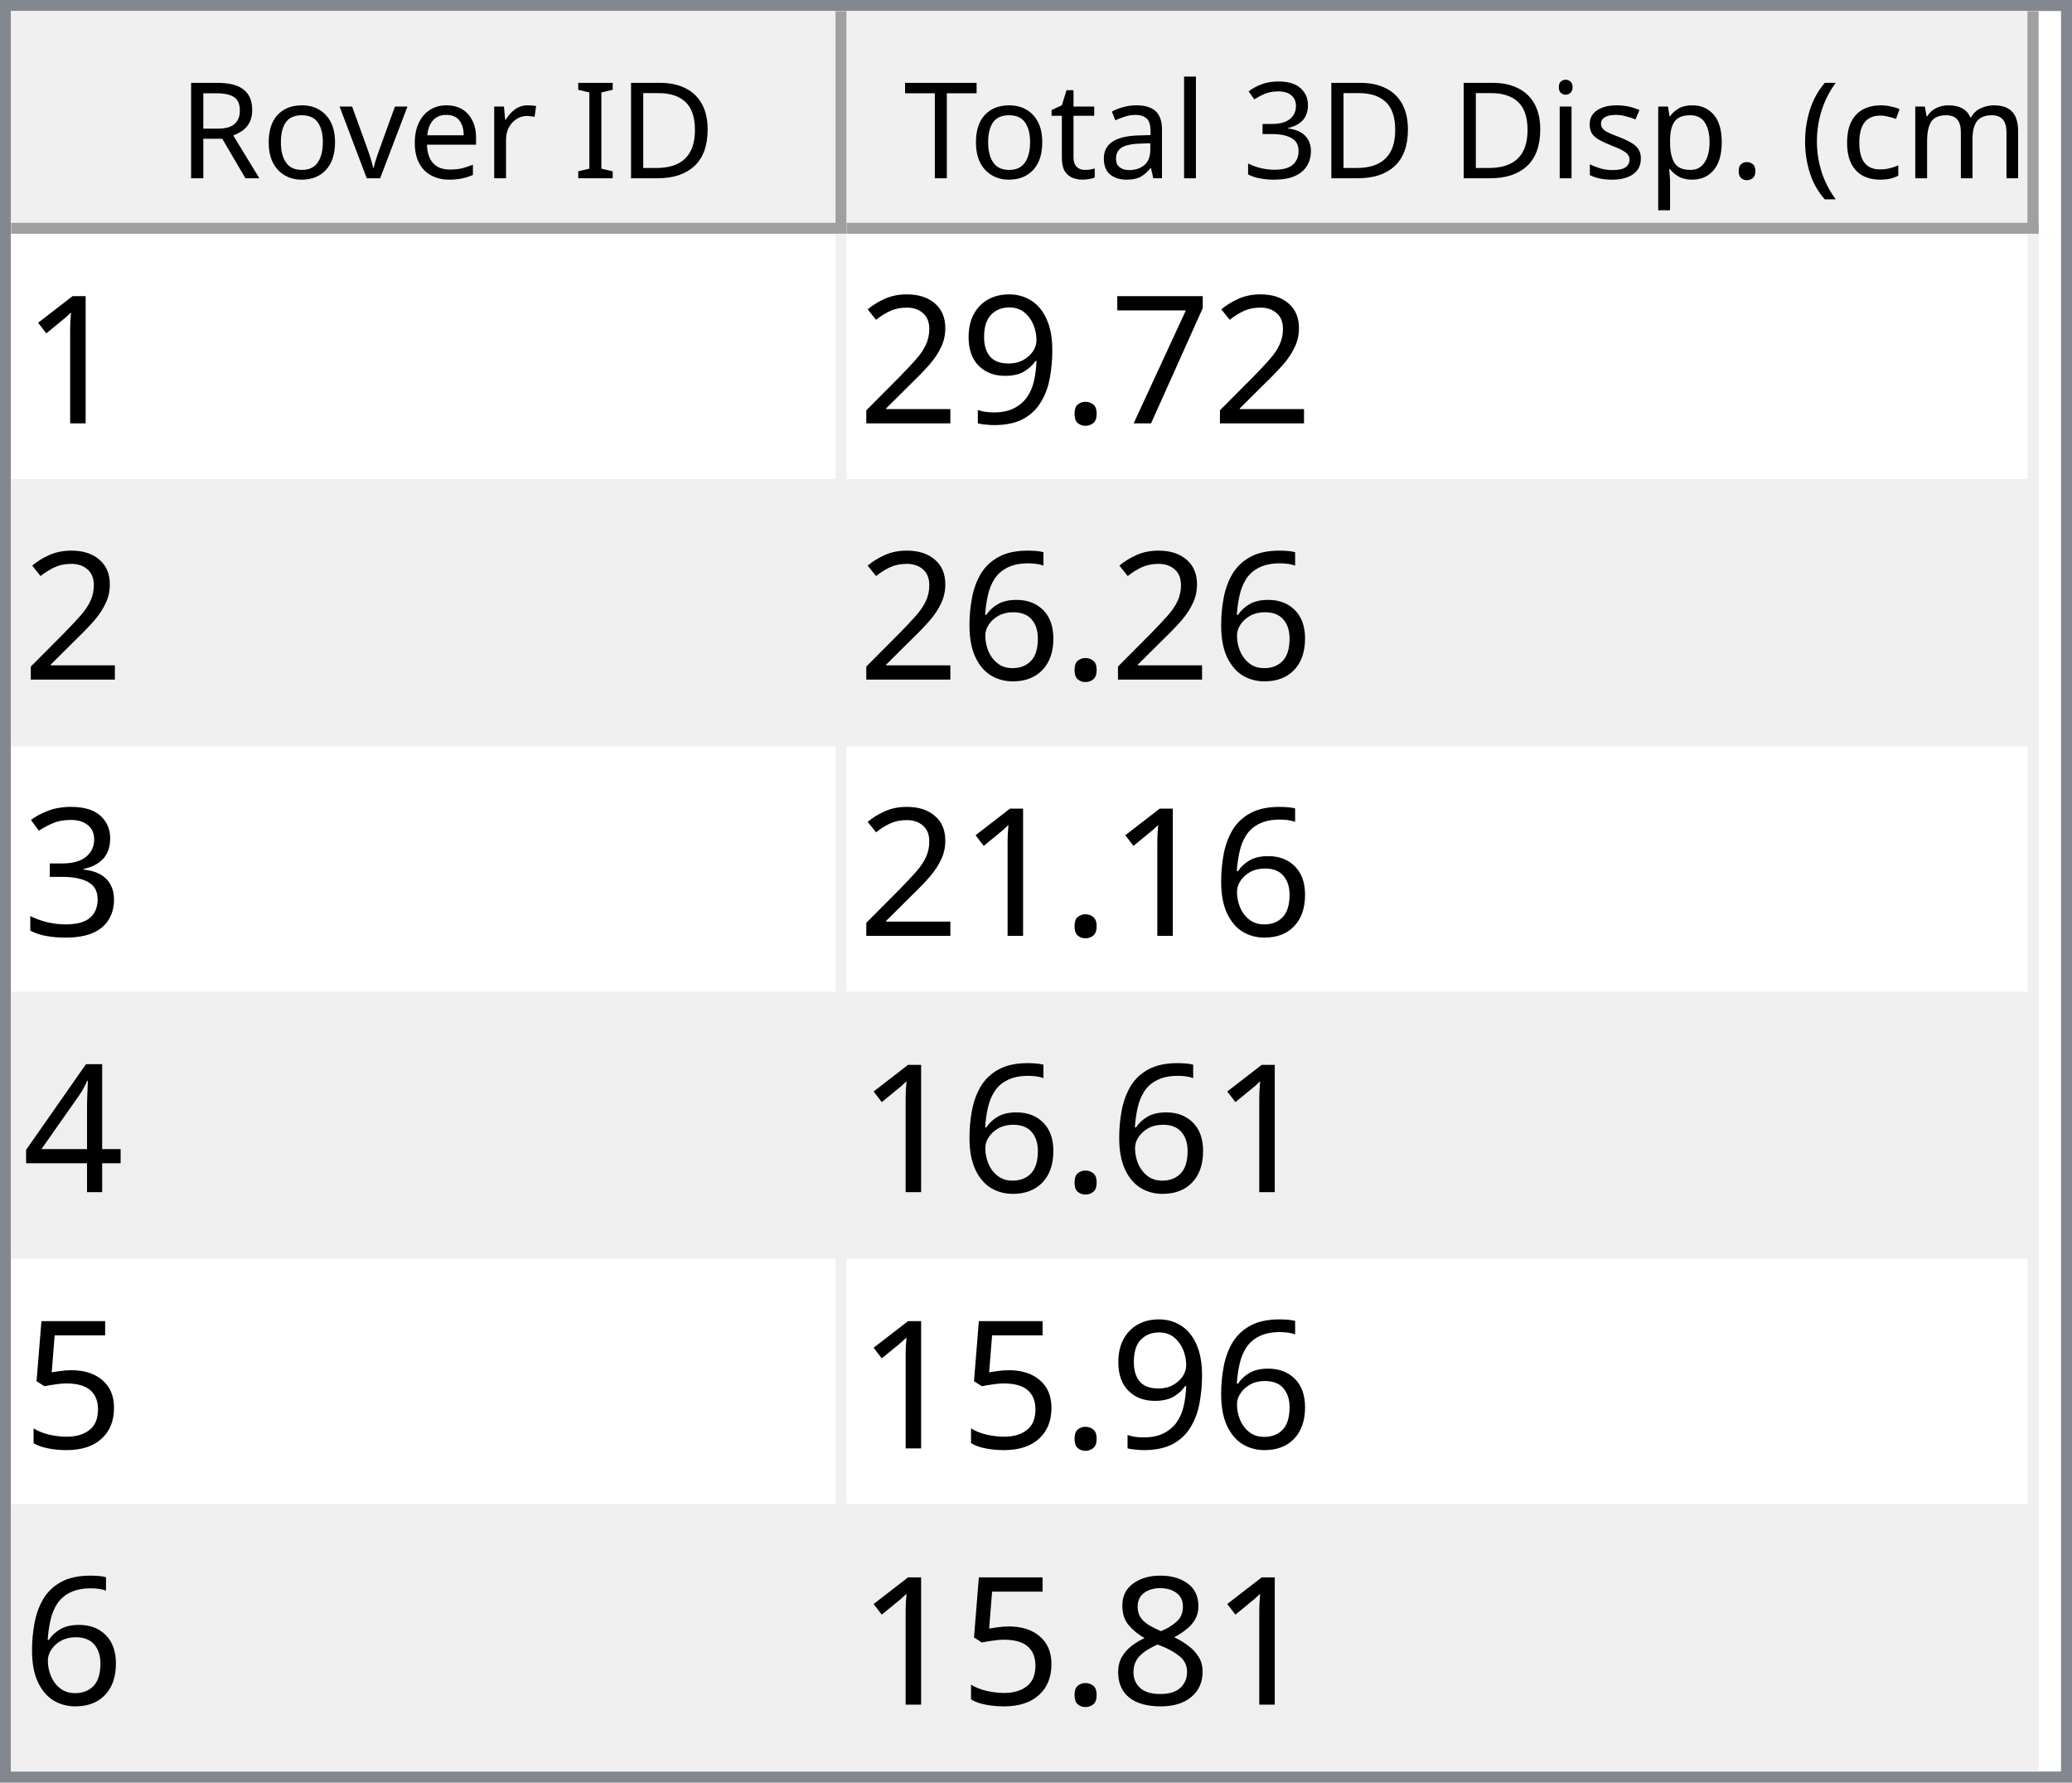
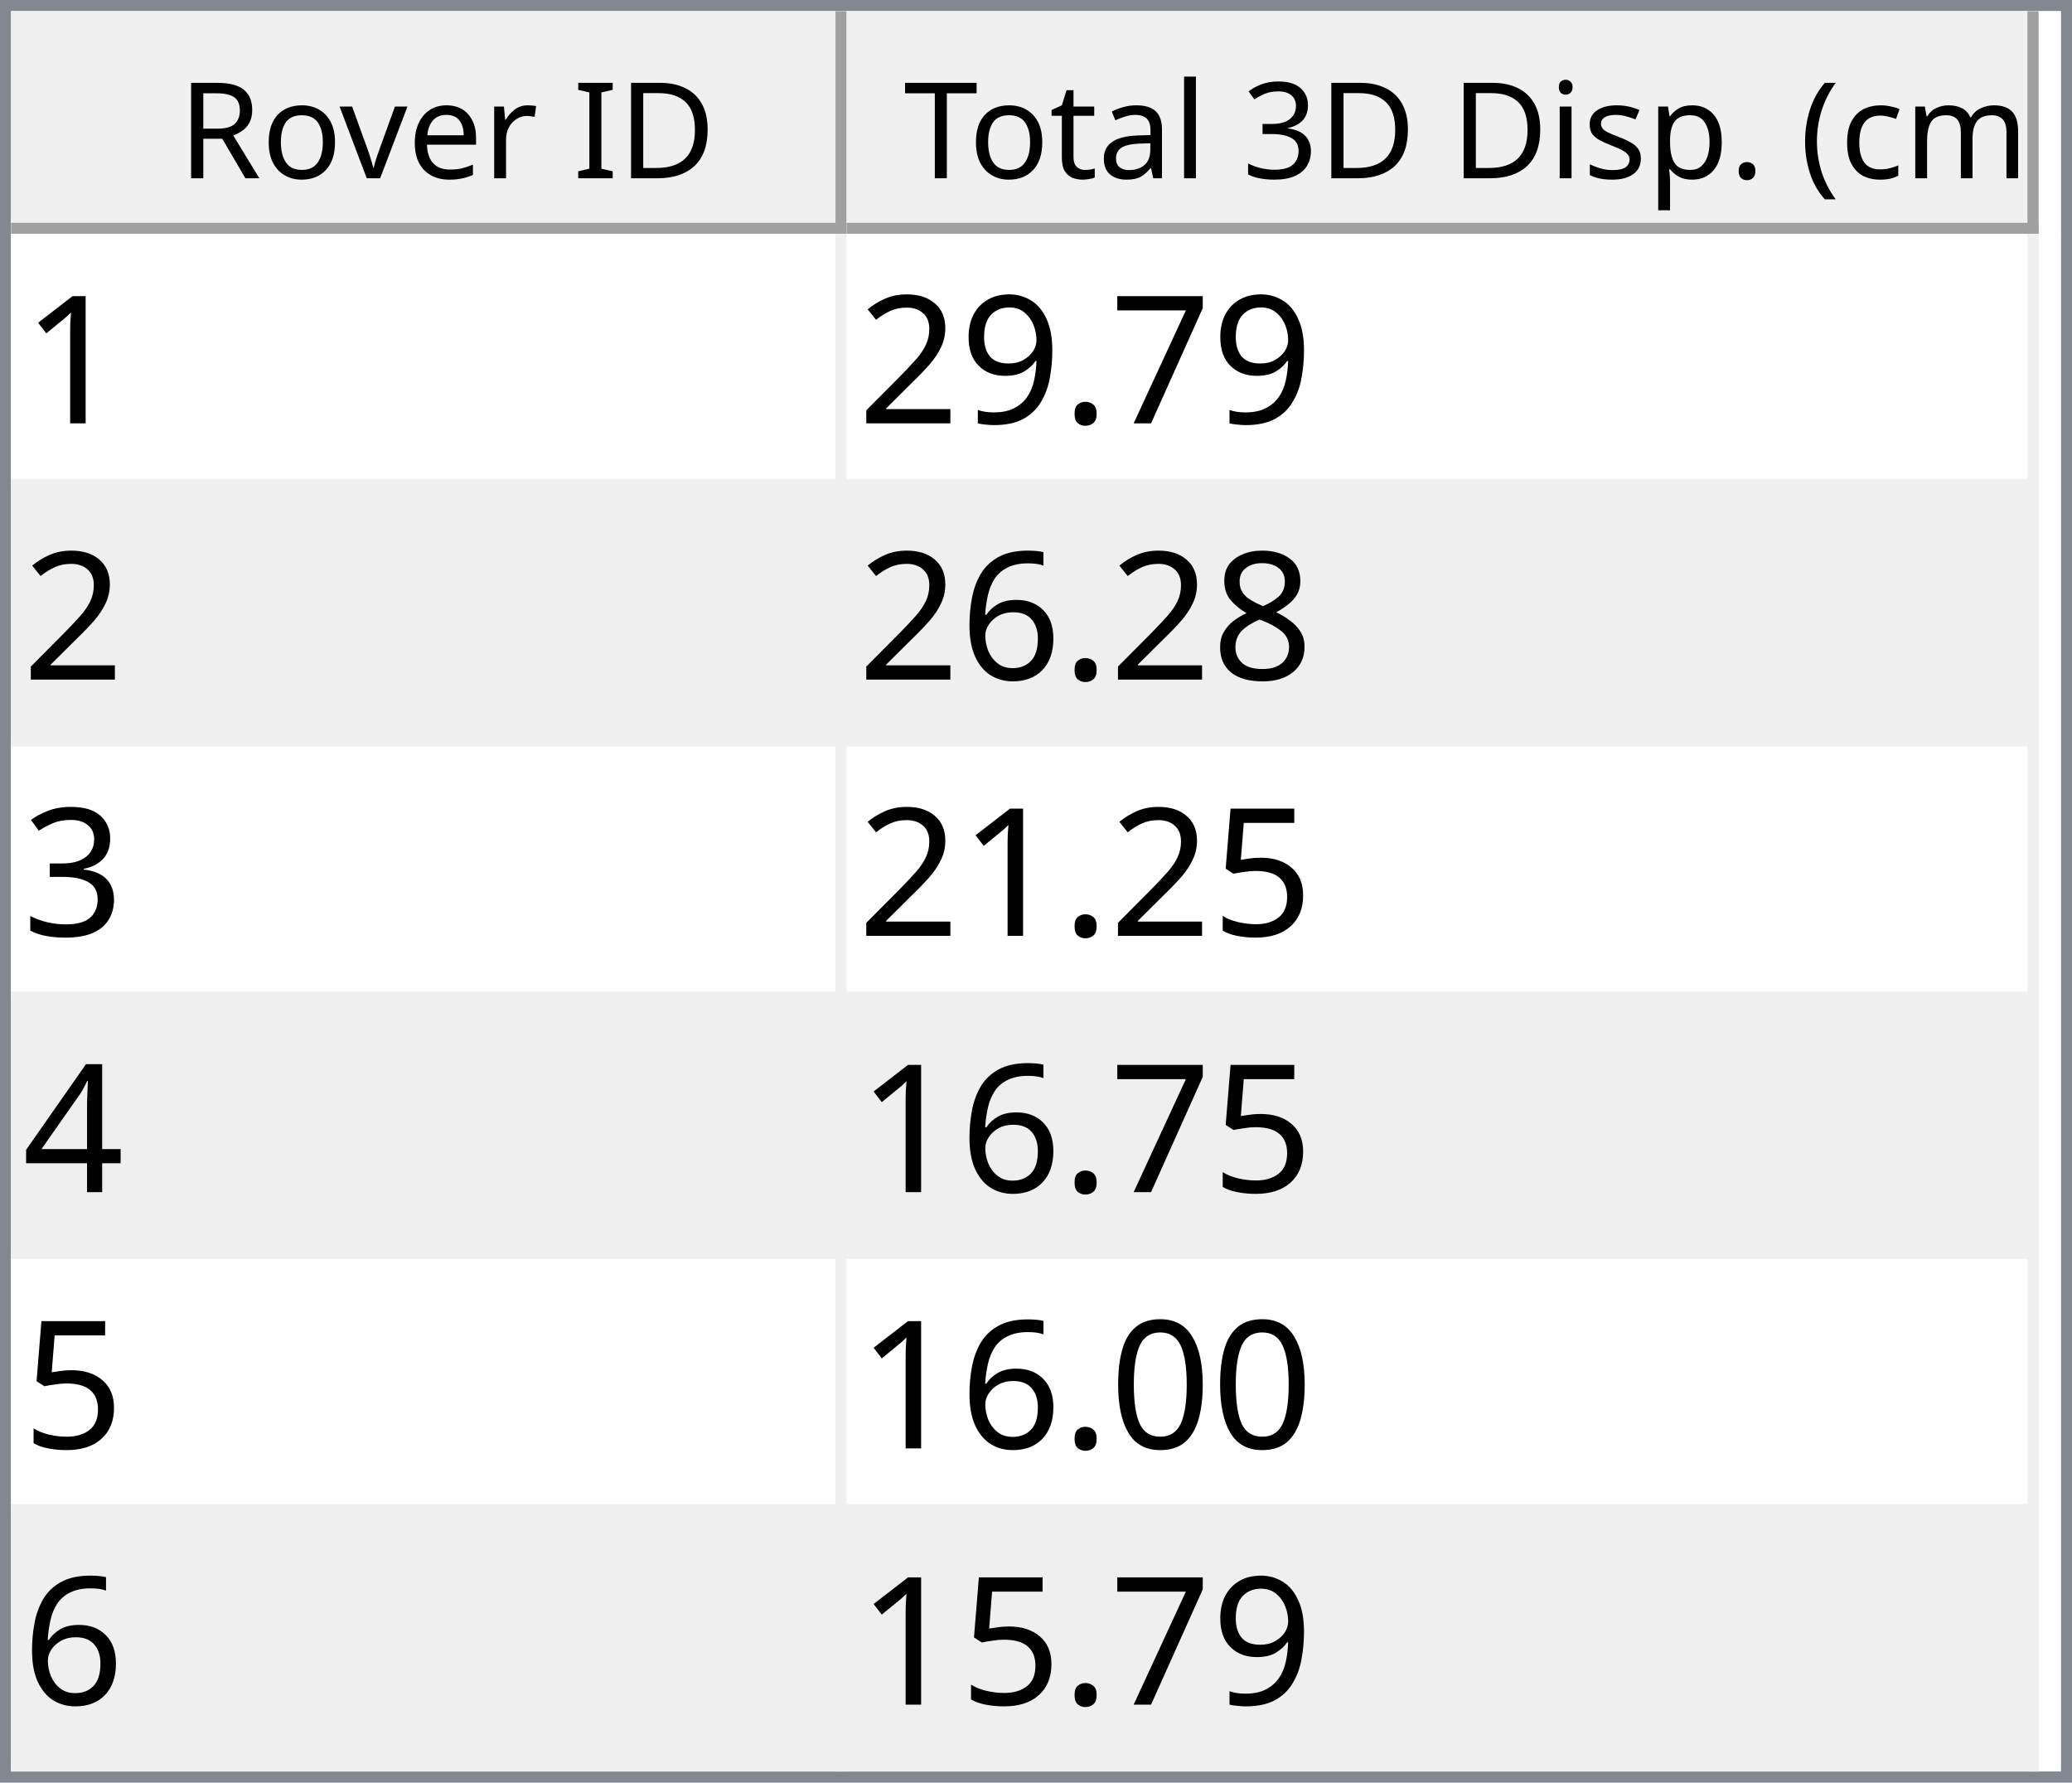
<svg xmlns="http://www.w3.org/2000/svg" style="fill-opacity:1; color-rendering:auto; color-interpolation:auto; text-rendering:auto; stroke:black; stroke-linecap:square; stroke-miterlimit:10; shape-rendering:auto; stroke-opacity:1; fill:black; stroke-dasharray:none; font-weight:normal; stroke-width:1; font-family:'Dialog'; font-style:normal; stroke-linejoin:miter; font-size:12px; stroke-dashoffset:0; image-rendering:auto;" width="186" height="160">
  <defs id="genericDefs" />
  <g>
    <defs id="defs1">
      <clipPath clipPathUnits="userSpaceOnUse" id="clipPath1">
        <path d="M0 0 L186 0 L186 160 L0 160 L0 0 Z" />
      </clipPath>
      <clipPath clipPathUnits="userSpaceOnUse" id="clipPath2">
        <path d="M0 0 L0 160 L186 160 L186 0 Z" />
      </clipPath>
      <clipPath clipPathUnits="userSpaceOnUse" id="clipPath3">
        <path d="M0 0 L0 20 L184 20 L184 0 Z" />
      </clipPath>
      <clipPath clipPathUnits="userSpaceOnUse" id="clipPath4">
        <path d="M0 0 L0 20 L75 20 L75 0 Z" />
      </clipPath>
      <clipPath clipPathUnits="userSpaceOnUse" id="clipPath5">
        <path d="M1 1 L1 19 L74 19 L74 1 Z" />
      </clipPath>
      <clipPath clipPathUnits="userSpaceOnUse" id="clipPath6">
        <path d="M0 0 L0 18 L73 18 L73 0 Z" />
      </clipPath>
      <clipPath clipPathUnits="userSpaceOnUse" id="clipPath7">
        <path d="M-0.5 -0.5 L-0.5 19.5 L74.5 19.5 L74.5 -0.5 Z" />
      </clipPath>
      <clipPath clipPathUnits="userSpaceOnUse" id="clipPath8">
        <path d="M0 0 L0 20 L107 20 L107 0 Z" />
      </clipPath>
      <clipPath clipPathUnits="userSpaceOnUse" id="clipPath9">
        <path d="M1 1 L1 19 L106 19 L106 1 Z" />
      </clipPath>
      <clipPath clipPathUnits="userSpaceOnUse" id="clipPath10">
        <path d="M0 0 L0 18 L105 18 L105 0 Z" />
      </clipPath>
      <clipPath clipPathUnits="userSpaceOnUse" id="clipPath11">
        <path d="M-0.5 -0.5 L-0.5 19.5 L106.5 19.5 L106.5 -0.5 Z" />
      </clipPath>
      <clipPath clipPathUnits="userSpaceOnUse" id="clipPath12">
        <path d="M0 0 L0 138 L184 138 L184 0 Z" />
      </clipPath>
      <clipPath clipPathUnits="userSpaceOnUse" id="clipPath13">
        <path d="M0 0 L0 138 L182 138 L182 0 Z" />
      </clipPath>
      <clipPath clipPathUnits="userSpaceOnUse" id="clipPath14">
        <path d="M-0.5 -0.5 L-0.5 137.5 L181.5 137.5 L181.5 -0.5 Z" />
      </clipPath>
      <clipPath clipPathUnits="userSpaceOnUse" id="clipPath15">
        <path d="M0 0 L0 22 L74 22 L74 0 Z" />
      </clipPath>
      <clipPath clipPathUnits="userSpaceOnUse" id="clipPath16">
        <path d="M0 0 L0 22 L106 22 L106 0 Z" />
      </clipPath>
      <font horiz-adv-x="64.551" id="font1">
        <font-face ascent="107.91" descent="25.098" units-per-em="100" style="font-style:normal; font-family:Segoe UI; font-weight:normal;" />
        <missing-glyph horiz-adv-x="64.551" d="M8.109 0 L8.109 68.266 L56.453 68.266 L56.453 0 L8.109 0 ZM15.328 7.234 L49.219 7.234 L49.219 61.031 L15.328 61.031 L15.328 7.234 Z" />
        <glyph unicode="D" horiz-adv-x="70.117" d="M9.188 0 L9.188 70.016 L28.516 70.016 Q65.531 70.016 65.531 35.891 Q65.531 19.672 55.25 9.836 Q44.969 0 27.734 0 L9.188 0 ZM17.391 62.594 L17.391 7.422 L27.828 7.422 Q41.609 7.422 49.273 14.797 Q56.938 22.172 56.938 35.688 Q56.938 62.594 28.328 62.594 L17.391 62.594 Z" />
        <glyph unicode="I" horiz-adv-x="26.611" d="M17.391 0 L9.188 0 L9.188 70.016 L17.391 70.016 L17.391 0 Z" />
        <glyph unicode=" " horiz-adv-x="27.393" d="" />
        <glyph unicode="r" horiz-adv-x="34.766" d="M34.188 41.891 Q32.078 43.5 28.125 43.5 Q23 43.5 19.555 38.672 Q16.109 33.844 16.109 25.484 L16.109 0 L8.109 0 L8.109 50 L16.109 50 L16.109 39.703 L16.312 39.703 Q18.016 44.969 21.531 47.922 Q25.047 50.875 29.391 50.875 Q32.516 50.875 34.188 50.203 L34.188 41.891 Z" />
        <glyph unicode="e" horiz-adv-x="52.295" d="M48.297 23 L12.984 23 Q13.188 14.656 17.484 10.109 Q21.781 5.562 29.297 5.562 Q37.75 5.562 44.828 11.141 L44.828 3.609 Q38.234 -1.172 27.391 -1.172 Q16.797 -1.172 10.742 5.641 Q4.688 12.453 4.688 24.812 Q4.688 36.469 11.305 43.82 Q17.922 51.172 27.734 51.172 Q37.547 51.172 42.922 44.828 Q48.297 38.484 48.297 27.203 L48.297 23 ZM40.094 29.781 Q40.047 36.719 36.75 40.578 Q33.453 44.438 27.594 44.438 Q21.922 44.438 17.969 40.383 Q14.016 36.328 13.094 29.781 L40.094 29.781 Z" />
        <glyph unicode="v" horiz-adv-x="47.9" d="M47.406 50 L27.484 0 L19.625 0 L0.688 50 L9.469 50 L22.172 13.672 Q23.578 9.672 23.922 6.688 L24.125 6.688 Q24.609 10.453 25.688 13.484 L38.969 50 L47.406 50 Z" />
        <glyph unicode="o" horiz-adv-x="58.594" d="M29 -1.172 Q17.922 -1.172 11.305 5.836 Q4.688 12.844 4.688 24.422 Q4.688 37.016 11.57 44.094 Q18.453 51.172 30.172 51.172 Q41.359 51.172 47.633 44.289 Q53.906 37.406 53.906 25.203 Q53.906 13.234 47.141 6.031 Q40.375 -1.172 29 -1.172 ZM29.594 44.438 Q21.875 44.438 17.383 39.188 Q12.891 33.938 12.891 24.703 Q12.891 15.828 17.43 10.695 Q21.969 5.562 29.594 5.562 Q37.359 5.562 41.531 10.594 Q45.703 15.625 45.703 24.906 Q45.703 34.281 41.531 39.359 Q37.359 44.438 29.594 44.438 Z" />
        <glyph unicode="R" horiz-adv-x="59.814" d="M59.375 0 L49.609 0 L37.891 19.625 Q36.281 22.359 34.766 24.289 Q33.25 26.219 31.664 27.438 Q30.078 28.656 28.25 29.219 Q26.422 29.781 24.125 29.781 L17.391 29.781 L17.391 0 L9.188 0 L9.188 70.016 L30.078 70.016 Q34.672 70.016 38.555 68.867 Q42.438 67.719 45.289 65.375 Q48.141 63.031 49.758 59.547 Q51.375 56.062 51.375 51.375 Q51.375 47.703 50.273 44.656 Q49.172 41.609 47.148 39.211 Q45.125 36.812 42.266 35.133 Q39.406 33.453 35.844 32.516 L35.844 32.328 Q37.594 31.547 38.891 30.547 Q40.188 29.547 41.359 28.18 Q42.531 26.812 43.68 25.078 Q44.828 23.344 46.234 21.047 L59.375 0 ZM17.391 62.594 L17.391 37.203 L28.516 37.203 Q31.594 37.203 34.203 38.133 Q36.812 39.062 38.719 40.797 Q40.625 42.531 41.703 45.047 Q42.781 47.562 42.781 50.688 Q42.781 56.297 39.141 59.445 Q35.5 62.594 28.609 62.594 L17.391 62.594 Z" />
        <glyph unicode=")" horiz-adv-x="30.176" d="M8.297 -15.922 L1.172 -15.922 Q16.406 2.344 16.406 26.812 Q16.406 51.469 1.078 70.016 L8.297 70.016 Q23.531 52.156 23.531 26.703 Q23.531 1.375 8.297 -15.922 Z" />
        <glyph unicode="m" horiz-adv-x="86.133" d="M79.109 0 L71.094 0 L71.094 28.719 Q71.094 37.016 68.531 40.727 Q65.969 44.438 59.906 44.438 Q54.781 44.438 51.195 39.75 Q47.609 35.062 47.609 28.516 L47.609 0 L39.594 0 L39.594 29.688 Q39.594 44.438 28.219 44.438 Q22.953 44.438 19.531 40.016 Q16.109 35.594 16.109 28.516 L16.109 0 L8.109 0 L8.109 50 L16.109 50 L16.109 42.094 L16.312 42.094 Q21.625 51.172 31.844 51.172 Q36.969 51.172 40.773 48.312 Q44.578 45.453 46 40.828 Q51.562 51.172 62.594 51.172 Q79.109 51.172 79.109 30.812 L79.109 0 Z" />
        <glyph unicode="c" horiz-adv-x="46.191" d="M42.188 2.297 Q36.422 -1.172 28.516 -1.172 Q17.828 -1.172 11.258 5.789 Q4.688 12.75 4.688 23.828 Q4.688 36.188 11.766 43.68 Q18.844 51.172 30.672 51.172 Q37.25 51.172 42.281 48.734 L42.281 40.531 Q36.719 44.438 30.375 44.438 Q22.703 44.438 17.797 38.945 Q12.891 33.453 12.891 24.516 Q12.891 15.719 17.508 10.641 Q22.125 5.562 29.891 5.562 Q36.422 5.562 42.188 9.906 L42.188 2.297 Z" />
        <glyph unicode="(" horiz-adv-x="30.176" d="M29.109 -15.922 L21.969 -15.922 Q6.844 1.375 6.844 26.703 Q6.844 52.156 21.969 70.016 L29.203 70.016 Q13.875 51.469 13.875 26.812 Q13.875 2.344 29.109 -15.922 Z" />
        <glyph unicode="." horiz-adv-x="21.68" d="M10.891 -1.078 Q8.641 -1.078 7.055 0.539 Q5.469 2.156 5.469 4.391 Q5.469 6.641 7.055 8.273 Q8.641 9.906 10.891 9.906 Q13.188 9.906 14.797 8.273 Q16.406 6.641 16.406 4.391 Q16.406 2.156 14.797 0.539 Q13.188 -1.078 10.891 -1.078 Z" />
        <glyph unicode="p" horiz-adv-x="58.789" d="M16.312 7.234 L16.109 7.234 L16.109 -23 L8.109 -23 L8.109 50 L16.109 50 L16.109 41.219 L16.312 41.219 Q22.219 51.172 33.594 51.172 Q43.266 51.172 48.688 44.461 Q54.109 37.75 54.109 26.469 Q54.109 13.922 48 6.375 Q41.891 -1.172 31.297 -1.172 Q21.578 -1.172 16.312 7.234 ZM16.109 27.391 L16.109 20.406 Q16.109 14.203 20.141 9.883 Q24.172 5.562 30.375 5.562 Q37.641 5.562 41.773 11.133 Q45.906 16.703 45.906 26.609 Q45.906 34.969 42.047 39.703 Q38.188 44.438 31.594 44.438 Q24.609 44.438 20.359 39.578 Q16.109 34.719 16.109 27.391 Z" />
        <glyph unicode="s" horiz-adv-x="42.432" d="M5.078 1.812 L5.078 10.406 Q11.625 5.562 19.484 5.562 Q30.031 5.562 30.031 12.594 Q30.031 14.594 29.125 15.992 Q28.219 17.391 26.68 18.461 Q25.141 19.531 23.07 20.383 Q21 21.234 18.609 22.172 Q15.281 23.484 12.766 24.828 Q10.25 26.172 8.57 27.859 Q6.891 29.547 6.031 31.695 Q5.172 33.844 5.172 36.719 Q5.172 40.234 6.789 42.945 Q8.406 45.656 11.086 47.484 Q13.766 49.312 17.211 50.242 Q20.656 51.172 24.312 51.172 Q30.812 51.172 35.938 48.922 L35.938 40.828 Q30.422 44.438 23.25 44.438 Q21 44.438 19.195 43.922 Q17.391 43.406 16.094 42.477 Q14.797 41.547 14.086 40.258 Q13.375 38.969 13.375 37.406 Q13.375 35.453 14.086 34.133 Q14.797 32.812 16.164 31.789 Q17.531 30.766 19.484 29.938 Q21.438 29.109 23.922 28.125 Q27.25 26.859 29.883 25.516 Q32.516 24.172 34.375 22.484 Q36.234 20.797 37.234 18.602 Q38.234 16.406 38.234 13.375 Q38.234 9.672 36.602 6.938 Q34.969 4.203 32.234 2.398 Q29.5 0.594 25.93 -0.289 Q22.359 -1.172 18.453 -1.172 Q10.75 -1.172 5.078 1.812 Z" />
        <glyph unicode="i" horiz-adv-x="24.219" d="M12.203 62.703 Q10.062 62.703 8.547 64.164 Q7.031 65.625 7.031 67.875 Q7.031 70.125 8.547 71.609 Q10.062 73.094 12.203 73.094 Q14.406 73.094 15.945 71.609 Q17.484 70.125 17.484 67.875 Q17.484 65.719 15.945 64.211 Q14.406 62.703 12.203 62.703 ZM16.109 0 L8.109 0 L8.109 50 L16.109 50 L16.109 0 Z" />
        <glyph unicode="3" horiz-adv-x="53.906" d="M46.531 19.828 Q46.531 15.094 44.75 11.211 Q42.969 7.328 39.719 4.57 Q36.469 1.812 31.93 0.297 Q27.391 -1.219 21.922 -1.219 Q11.922 -1.219 6 2.594 L6 11.188 Q13.094 5.609 22.219 5.609 Q25.875 5.609 28.828 6.539 Q31.781 7.469 33.906 9.227 Q36.031 10.984 37.18 13.477 Q38.328 15.969 38.328 19.094 Q38.328 32.812 18.797 32.812 L12.984 32.812 L12.984 39.594 L18.5 39.594 Q35.797 39.594 35.797 52.484 Q35.797 64.406 22.609 64.406 Q15.188 64.406 8.688 59.422 L8.688 67.188 Q15.375 71.188 24.609 71.188 Q29 71.188 32.57 69.969 Q36.141 68.75 38.68 66.555 Q41.219 64.359 42.609 61.281 Q44 58.203 44 54.5 Q44 40.672 30.031 36.719 L30.031 36.531 Q33.594 36.141 36.625 34.797 Q39.656 33.453 41.852 31.305 Q44.047 29.156 45.289 26.25 Q46.531 23.344 46.531 19.828 Z" />
        <glyph unicode="l" horiz-adv-x="24.219" d="M16.109 0 L8.109 0 L8.109 74.031 L16.109 74.031 L16.109 0 Z" />
        <glyph unicode="a" horiz-adv-x="50.879" d="M43.891 0 L35.891 0 L35.891 7.812 L35.688 7.812 Q30.469 -1.172 20.312 -1.172 Q12.844 -1.172 8.617 2.781 Q4.391 6.734 4.391 13.281 Q4.391 27.297 20.906 29.594 L35.891 31.688 Q35.891 44.438 25.594 44.438 Q16.547 44.438 9.281 38.281 L9.281 46.484 Q16.656 51.172 26.266 51.172 Q43.891 51.172 43.891 32.516 L43.891 0 ZM35.891 25.297 L23.828 23.641 Q18.266 22.859 15.43 20.875 Q12.594 18.891 12.594 13.875 Q12.594 10.203 15.211 7.883 Q17.828 5.562 22.172 5.562 Q28.125 5.562 32.008 9.742 Q35.891 13.922 35.891 20.312 L35.891 25.297 Z" />
        <glyph unicode="t" horiz-adv-x="33.887" d="M31.297 0.484 Q28.469 -1.078 23.828 -1.078 Q10.688 -1.078 10.688 13.578 L10.688 43.172 L2.094 43.172 L2.094 50 L10.688 50 L10.688 62.203 L18.703 64.797 L18.703 50 L31.297 50 L31.297 43.172 L18.703 43.172 L18.703 14.984 Q18.703 9.969 20.414 7.82 Q22.125 5.672 26.078 5.672 Q29.109 5.672 31.297 7.328 L31.297 0.484 Z" />
        <glyph unicode="T" horiz-adv-x="52.393" d="M50.594 62.594 L30.375 62.594 L30.375 0 L22.172 0 L22.172 62.594 L2 62.594 L2 70.016 L50.594 70.016 L50.594 62.594 Z" />
      </font>
      <font horiz-adv-x="75.0" id="font2">
        <font-face ascent="100.537" descent="21.973" units-per-em="100" style="font-style:normal; font-family:sans-serif; font-weight:normal;" />
        <missing-glyph horiz-adv-x="75.0" d="M12.5 0 L12.5 62.5 L62.5 62.5 L62.5 0 L12.5 0 ZM14.062 1.562 L60.938 1.562 L60.938 60.938 L14.062 60.938 L14.062 1.562 Z" />
        <glyph unicode="1" horiz-adv-x="55.615" d="M37.25 0 L28.469 0 L28.469 56 Q25.297 52.984 20.141 49.953 Q14.984 46.922 10.891 45.406 L10.891 53.906 Q18.266 57.375 23.781 62.305 Q29.297 67.234 31.594 71.875 L37.25 71.875 L37.25 0 Z" />
        <glyph unicode="7" horiz-adv-x="55.615" d="M4.734 62.203 L4.734 70.656 L51.078 70.656 L51.078 63.812 Q44.234 56.547 37.523 44.484 Q30.812 32.422 27.156 19.672 Q24.516 10.688 23.781 0 L14.75 0 Q14.891 8.453 18.062 20.414 Q21.234 32.375 27.172 43.484 Q33.109 54.594 39.797 62.203 L4.734 62.203 Z" />
        <glyph unicode="." horiz-adv-x="27.783" d="M9.078 0 L9.078 10.016 L19.094 10.016 L19.094 0 L9.078 0 Z" />
        <glyph unicode="9" horiz-adv-x="55.615" d="M5.469 16.547 L13.922 17.328 Q14.984 11.375 18.016 8.688 Q21.047 6 25.781 6 Q29.828 6 32.883 7.859 Q35.938 9.719 37.891 12.82 Q39.844 15.922 41.164 21.195 Q42.484 26.469 42.484 31.938 Q42.484 32.516 42.438 33.688 Q39.797 29.5 35.234 26.883 Q30.672 24.266 25.344 24.266 Q16.453 24.266 10.305 30.711 Q4.156 37.156 4.156 47.703 Q4.156 58.594 10.578 65.234 Q17 71.875 26.656 71.875 Q33.641 71.875 39.43 68.117 Q45.219 64.359 48.219 57.398 Q51.219 50.438 51.219 37.25 Q51.219 23.531 48.242 15.406 Q45.266 7.281 39.383 3.031 Q33.5 -1.219 25.594 -1.219 Q17.188 -1.219 11.867 3.445 Q6.547 8.109 5.469 16.547 ZM41.453 48.141 Q41.453 55.719 37.43 60.156 Q33.406 64.594 27.734 64.594 Q21.875 64.594 17.531 59.812 Q13.188 55.031 13.188 47.406 Q13.188 40.578 17.312 36.305 Q21.438 32.031 27.484 32.031 Q33.594 32.031 37.523 36.305 Q41.453 40.578 41.453 48.141 Z" />
        <glyph unicode="2" horiz-adv-x="55.615" d="M50.344 8.453 L50.344 0 L3.031 0 Q2.938 3.172 4.047 6.109 Q5.859 10.938 9.836 15.625 Q13.812 20.312 21.344 26.469 Q33.016 36.031 37.117 41.625 Q41.219 47.219 41.219 52.203 Q41.219 57.422 37.477 61.008 Q33.734 64.594 27.734 64.594 Q21.391 64.594 17.578 60.789 Q13.766 56.984 13.719 50.25 L4.688 51.172 Q5.609 61.281 11.664 66.578 Q17.719 71.875 27.938 71.875 Q38.234 71.875 44.242 66.164 Q50.25 60.453 50.25 52 Q50.25 47.703 48.492 43.555 Q46.734 39.406 42.656 34.812 Q38.578 30.219 29.109 22.219 Q21.188 15.578 18.945 13.211 Q16.703 10.844 15.234 8.453 L50.344 8.453 Z" />
+         <glyph unicode="8" horiz-adv-x="55.615" d="M17.672 38.812 Q12.203 40.828 9.57 44.539 Q6.938 48.25 6.938 53.422 Q6.938 61.234 12.555 66.555 Q18.172 71.875 27.484 71.875 Q36.859 71.875 42.578 66.43 Q48.297 60.984 48.297 53.172 Q48.297 48.188 45.68 44.508 Q43.062 40.828 37.75 38.812 Q44.344 36.672 47.781 31.883 Q51.219 27.094 51.219 20.453 Q51.219 11.281 44.727 5.031 Q38.234 -1.219 27.641 -1.219 Q17.047 -1.219 10.547 5.055 Q4.047 11.328 4.047 20.703 Q4.047 27.688 7.594 32.398 Q11.141 37.109 17.672 38.812 ZM15.922 53.719 Q15.922 48.641 19.195 45.414 Q22.469 42.188 27.688 42.188 Q32.766 42.188 36.016 45.383 Q39.266 48.578 39.266 53.219 Q39.266 58.062 35.914 61.359 Q32.562 64.656 27.594 64.656 Q22.562 64.656 19.242 61.43 Q15.922 58.203 15.922 53.719 ZM13.094 20.656 Q13.094 16.891 14.875 13.375 Q16.656 9.859 20.172 7.93 Q23.688 6 27.734 6 Q34.031 6 38.133 10.055 Q42.234 14.109 42.234 20.359 Q42.234 26.703 38.016 30.859 Q33.797 35.016 27.438 35.016 Q21.234 35.016 17.164 30.914 Q13.094 26.812 13.094 20.656 Z" />
        <glyph unicode="6" horiz-adv-x="55.615" d="M49.75 54.047 L41.016 53.375 Q39.844 58.547 37.703 60.891 Q34.125 64.656 28.906 64.656 Q24.703 64.656 21.531 62.312 Q17.391 59.281 14.992 53.469 Q12.594 47.656 12.5 36.922 Q15.672 41.75 20.266 44.094 Q24.859 46.438 29.891 46.438 Q38.672 46.438 44.852 39.969 Q51.031 33.5 51.031 23.25 Q51.031 16.5 48.125 10.719 Q45.219 4.938 40.141 1.859 Q35.062 -1.219 28.609 -1.219 Q17.625 -1.219 10.695 6.859 Q3.766 14.938 3.766 33.5 Q3.766 54.25 11.422 63.672 Q18.109 71.875 29.438 71.875 Q37.891 71.875 43.289 67.141 Q48.688 62.406 49.75 54.047 ZM13.875 23.188 Q13.875 18.656 15.797 14.508 Q17.719 10.359 21.188 8.18 Q24.656 6 28.469 6 Q34.031 6 38.039 10.492 Q42.047 14.984 42.047 22.703 Q42.047 30.125 38.086 34.398 Q34.125 38.672 28.125 38.672 Q22.172 38.672 18.023 34.398 Q13.875 30.125 13.875 23.188 Z" />
        <glyph unicode="3" horiz-adv-x="55.615" d="M4.203 18.891 L12.984 20.062 Q14.5 12.594 18.141 9.297 Q21.781 6 27 6 Q33.203 6 37.477 10.297 Q41.75 14.594 41.75 20.953 Q41.75 27 37.797 30.93 Q33.844 34.859 27.734 34.859 Q25.25 34.859 21.531 33.891 L22.516 41.609 Q23.391 41.5 23.922 41.5 Q29.547 41.5 34.039 44.43 Q38.531 47.359 38.531 53.469 Q38.531 58.297 35.258 61.477 Q31.984 64.656 26.812 64.656 Q21.688 64.656 18.266 61.43 Q14.844 58.203 13.875 51.766 L5.078 53.328 Q6.688 62.156 12.398 67.016 Q18.109 71.875 26.609 71.875 Q32.469 71.875 37.398 69.359 Q42.328 66.844 44.945 62.5 Q47.562 58.156 47.562 53.266 Q47.562 48.641 45.07 44.828 Q42.578 41.016 37.703 38.766 Q44.047 37.312 47.562 32.695 Q51.078 28.078 51.078 21.141 Q51.078 11.766 44.242 5.25 Q37.406 -1.266 26.953 -1.266 Q17.531 -1.266 11.305 4.352 Q5.078 9.969 4.203 18.891 Z" />
+         <glyph unicode="5" horiz-adv-x="55.615" d="M4.156 18.75 L13.375 19.531 Q14.406 12.797 18.141 9.398 Q21.875 6 27.156 6 Q33.5 6 37.891 10.789 Q42.281 15.578 42.281 23.484 Q42.281 31 38.062 35.352 Q33.844 39.703 27 39.703 Q22.75 39.703 19.336 37.773 Q15.922 35.844 13.969 32.766 L5.719 33.844 L12.641 70.609 L48.25 70.609 L48.25 62.203 L19.672 62.203 L15.828 42.969 Q22.266 47.469 29.344 47.469 Q38.719 47.469 45.164 40.969 Q51.609 34.469 51.609 24.266 Q51.609 14.547 45.953 7.469 Q39.062 -1.219 27.156 -1.219 Q17.391 -1.219 11.211 4.25 Q5.031 9.719 4.156 18.75 Z" />
        <glyph unicode="4" horiz-adv-x="55.615" d="M32.328 0 L32.328 17.141 L1.266 17.141 L1.266 25.203 L33.938 71.578 L41.109 71.578 L41.109 25.203 L50.781 25.203 L50.781 17.141 L41.109 17.141 L41.109 0 L32.328 0 ZM32.328 25.203 L32.328 57.469 L9.906 25.203 L32.328 25.203 Z" />
-         <glyph unicode="5" horiz-adv-x="55.615" d="M4.156 18.75 L13.375 19.531 Q14.406 12.797 18.141 9.398 Q21.875 6 27.156 6 Q33.5 6 37.891 10.789 Q42.281 15.578 42.281 23.484 Q42.281 31 38.062 35.352 Q33.844 39.703 27 39.703 Q22.75 39.703 19.336 37.773 Q15.922 35.844 13.969 32.766 L5.719 33.844 L12.641 70.609 L48.25 70.609 L48.25 62.203 L19.672 62.203 L15.828 42.969 Q22.266 47.469 29.344 47.469 Q38.719 47.469 45.164 40.969 Q51.609 34.469 51.609 24.266 Q51.609 14.547 45.953 7.469 Q39.062 -1.219 27.156 -1.219 Q17.391 -1.219 11.211 4.25 Q5.031 9.719 4.156 18.75 Z" />
-         <glyph unicode="8" horiz-adv-x="55.615" d="M17.672 38.812 Q12.203 40.828 9.57 44.539 Q6.938 48.25 6.938 53.422 Q6.938 61.234 12.555 66.555 Q18.172 71.875 27.484 71.875 Q36.859 71.875 42.578 66.43 Q48.297 60.984 48.297 53.172 Q48.297 48.188 45.68 44.508 Q43.062 40.828 37.75 38.812 Q44.344 36.672 47.781 31.883 Q51.219 27.094 51.219 20.453 Q51.219 11.281 44.727 5.031 Q38.234 -1.219 27.641 -1.219 Q17.047 -1.219 10.547 5.055 Q4.047 11.328 4.047 20.703 Q4.047 27.688 7.594 32.398 Q11.141 37.109 17.672 38.812 ZM15.922 53.719 Q15.922 48.641 19.195 45.414 Q22.469 42.188 27.688 42.188 Q32.766 42.188 36.016 45.383 Q39.266 48.578 39.266 53.219 Q39.266 58.062 35.914 61.359 Q32.562 64.656 27.594 64.656 Q22.562 64.656 19.242 61.43 Q15.922 58.203 15.922 53.719 ZM13.094 20.656 Q13.094 16.891 14.875 13.375 Q16.656 9.859 20.172 7.93 Q23.688 6 27.734 6 Q34.031 6 38.133 10.055 Q42.234 14.109 42.234 20.359 Q42.234 26.703 38.016 30.859 Q33.797 35.016 27.438 35.016 Q21.234 35.016 17.164 30.914 Q13.094 26.812 13.094 20.656 Z" />
+         <glyph unicode="0" horiz-adv-x="55.615" d="M4.156 35.297 Q4.156 48 6.766 55.742 Q9.375 63.484 14.523 67.68 Q19.672 71.875 27.484 71.875 Q33.25 71.875 37.594 69.555 Q41.938 67.234 44.773 62.867 Q47.609 58.5 49.219 52.227 Q50.828 45.953 50.828 35.297 Q50.828 22.703 48.242 14.969 Q45.656 7.234 40.508 3.008 Q35.359 -1.219 27.484 -1.219 Q17.141 -1.219 11.234 6.203 Q4.156 15.141 4.156 35.297 ZM13.188 35.297 Q13.188 17.672 17.312 11.836 Q21.438 6 27.484 6 Q33.547 6 37.672 11.859 Q41.797 17.719 41.797 35.297 Q41.797 52.984 37.672 58.789 Q33.547 64.594 27.391 64.594 Q21.344 64.594 17.719 59.469 Q13.188 52.938 13.188 35.297 Z" />
      </font>
    </defs>
    <g style="fill:white; stroke:white;">
      <rect x="0" y="0" width="186" style="clip-path:url(#clipPath1); stroke:none;" height="160" />
    </g>
    <g style="fill:white; text-rendering:optimizeSpeed; color-rendering:optimizeSpeed; image-rendering:optimizeSpeed; shape-rendering:crispEdges; stroke:white; color-interpolation:sRGB;">
      <rect x="0" width="186" height="160" y="0" style="stroke:none;" />
      <path style="stroke:none;" d="M0 160 L186 160 L186 0 L0 0 Z" />
    </g>
    <g style="fill:rgb(240,240,240); font-family:'Segoe UI'; stroke:rgb(240,240,240);">
      <rect x="0" y="0" width="186" style="clip-path:url(#clipPath2); stroke:none;" height="160" />
    </g>
    <g style="fill:rgb(130,135,144); font-family:'Segoe UI'; stroke:rgb(130,135,144);">
      <path d="M0 0 L186 0 L186 160 L0 160 L0 0 ZM1 1 L185 1 L185 159 L1 159 L1 1 Z" style="fill-rule:evenodd; clip-path:url(#clipPath2); stroke:none;" />
    </g>
    <g style="fill:white; font-family:'Segoe UI'; stroke:white;" transform="translate(1,1)">
      <rect x="0" y="0" width="184" style="clip-path:url(#clipPath3); stroke:none;" height="20" />
    </g>
    <g style="fill:rgb(240,240,240); font-family:'Segoe UI'; stroke:rgb(240,240,240);" transform="translate(1,1)">
      <rect x="0" y="0" width="75" style="clip-path:url(#clipPath4); stroke:none;" height="20" />
    </g>
    <g style="font-family:'Segoe UI';" transform="translate(2,2)">
      <text x="14" xml:space="preserve" y="14" style="clip-path:url(#clipPath6); stroke:none;">Rover ID</text>
    </g>
    <g style="fill:rgb(160,160,160); font-family:'Segoe UI'; stroke:rgb(160,160,160); stroke-linejoin:bevel;" transform="translate(1.5,1.5)">
      <line x1="74" x2="74" y1="0" style="fill:none; clip-path:url(#clipPath7);" y2="19" />
    </g>
    <g style="fill:rgb(160,160,160); font-family:'Segoe UI'; stroke:rgb(160,160,160); stroke-linejoin:bevel;" transform="matrix(1,0,0,1,1,1) translate(0.5,0.5)">
      <line x1="0" x2="74" y1="19" style="fill:none; clip-path:url(#clipPath7);" y2="19" />
    </g>
    <g style="fill:rgb(240,240,240); font-family:'Segoe UI'; stroke:rgb(240,240,240);" transform="translate(76,1)">
      <rect x="0" y="0" width="107" style="clip-path:url(#clipPath8); stroke:none;" height="20" />
    </g>
    <g style="font-family:'Segoe UI';" transform="translate(77,2)">
      <text x="1" xml:space="preserve" y="14" style="clip-path:url(#clipPath10); stroke:none;"> Total 3D Disp. (cm)</text>
    </g>
    <g style="fill:rgb(160,160,160); font-family:'Segoe UI'; stroke:rgb(160,160,160); stroke-linejoin:bevel;" transform="translate(76.5,1.5)">
      <line x1="106" x2="106" y1="0" style="fill:none; clip-path:url(#clipPath11);" y2="19" />
    </g>
    <g style="fill:rgb(160,160,160); font-family:'Segoe UI'; stroke:rgb(160,160,160); stroke-linejoin:bevel;" transform="matrix(1,0,0,1,76,1) translate(0.5,0.5)">
      <line x1="0" x2="106" y1="19" style="fill:none; clip-path:url(#clipPath11);" y2="19" />
    </g>
    <g style="fill:white; font-family:'Segoe UI'; stroke:white;" transform="translate(1,21)">
      <rect x="0" y="0" width="184" style="clip-path:url(#clipPath12); stroke:none;" height="138" />
    </g>
    <g style="fill:rgb(240,240,240); font-size:16px; font-family:sans-serif; stroke:rgb(240,240,240);" transform="translate(1,21)">
      <rect x="0" y="0" width="182" style="clip-path:url(#clipPath13); stroke:none;" height="138" />
      <line transform="translate(0.5,0.5)" x1="0" x2="181" y1="22" style="clip-path:url(#clipPath14); fill:none; stroke-linejoin:bevel;" y2="22" />
    </g>
    <g transform="matrix(1,0,0,1,1,21) translate(0.5,0.5)" style="fill:rgb(240,240,240); font-size:16px; font-family:sans-serif; stroke:rgb(240,240,240); stroke-linejoin:bevel;">
      <line x1="0" x2="181" y1="45" style="fill:none; clip-path:url(#clipPath14);" y2="45" />
    </g>
    <g transform="matrix(1,0,0,1,1,21) translate(0.5,0.5)" style="fill:rgb(240,240,240); font-size:16px; font-family:sans-serif; stroke:rgb(240,240,240); stroke-linejoin:bevel;">
      <line x1="0" x2="181" y1="68" style="fill:none; clip-path:url(#clipPath14);" y2="68" />
    </g>
    <g transform="matrix(1,0,0,1,1,21) translate(0.5,0.5)" style="fill:rgb(240,240,240); font-size:16px; font-family:sans-serif; stroke:rgb(240,240,240); stroke-linejoin:bevel;">
      <line x1="0" x2="181" y1="91" style="fill:none; clip-path:url(#clipPath14);" y2="91" />
    </g>
    <g transform="matrix(1,0,0,1,1,21) translate(0.5,0.5)" style="fill:rgb(240,240,240); font-size:16px; font-family:sans-serif; stroke:rgb(240,240,240); stroke-linejoin:bevel;">
      <line x1="0" x2="181" y1="114" style="fill:none; clip-path:url(#clipPath14);" y2="114" />
    </g>
    <g transform="matrix(1,0,0,1,1,21) translate(0.5,0.5)" style="fill:rgb(240,240,240); font-size:16px; font-family:sans-serif; stroke:rgb(240,240,240); stroke-linejoin:bevel;">
      <line x1="0" x2="181" y1="137" style="fill:none; clip-path:url(#clipPath14);" y2="137" />
    </g>
    <g transform="matrix(1,0,0,1,1,21) translate(0.5,0.5)" style="fill:rgb(240,240,240); font-size:16px; font-family:sans-serif; stroke:rgb(240,240,240); stroke-linejoin:bevel;">
      <line x1="74" x2="74" y1="0" style="fill:none; clip-path:url(#clipPath14);" y2="137" />
    </g>
    <g transform="matrix(1,0,0,1,1,21) translate(0.5,0.5)" style="fill:rgb(240,240,240); font-size:16px; font-family:sans-serif; stroke:rgb(240,240,240); stroke-linejoin:bevel;">
      <line x1="181" x2="181" y1="0" style="fill:none; clip-path:url(#clipPath14);" y2="137" />
    </g>
    <g style="fill:white; font-size:16px; font-family:sans-serif; stroke:white;" transform="matrix(1,0,0,1,1,21)">
      <rect x="0" y="0" width="74" style="clip-path:url(#clipPath15); stroke:none;" height="22" />
      <text x="1" y="17" style="fill:black; clip-path:url(#clipPath15); stroke:none;" xml:space="preserve">1</text>
    </g>
    <g style="fill:white; font-size:16px; font-family:sans-serif; stroke:white;" transform="matrix(1,0,0,1,1,21) translate(75,0)">
      <rect x="0" y="0" width="106" style="clip-path:url(#clipPath16); stroke:none;" height="22" />
-       <text x="1" y="17" style="fill:black; clip-path:url(#clipPath16); stroke:none;" xml:space="preserve">29.72</text>
+       <text x="1" y="17" style="fill:black; clip-path:url(#clipPath16); stroke:none;" xml:space="preserve">29.79</text>
    </g>
    <g style="fill:rgb(239,239,239); font-size:16px; font-family:sans-serif; stroke:rgb(239,239,239);" transform="matrix(1,0,0,1,1,21) translate(0,23)">
      <rect x="0" y="0" width="74" style="clip-path:url(#clipPath15); stroke:none;" height="22" />
      <text x="1" y="17" style="fill:black; clip-path:url(#clipPath15); stroke:none;" xml:space="preserve">2</text>
    </g>
    <g style="fill:rgb(239,239,239); font-size:16px; font-family:sans-serif; stroke:rgb(239,239,239);" transform="matrix(1,0,0,1,1,21) translate(75,23)">
      <rect x="0" y="0" width="106" style="clip-path:url(#clipPath16); stroke:none;" height="22" />
-       <text x="1" y="17" style="fill:black; clip-path:url(#clipPath16); stroke:none;" xml:space="preserve">26.26</text>
+       <text x="1" y="17" style="fill:black; clip-path:url(#clipPath16); stroke:none;" xml:space="preserve">26.28</text>
    </g>
    <g style="fill:white; font-size:16px; font-family:sans-serif; stroke:white;" transform="matrix(1,0,0,1,1,21) translate(0,46)">
      <rect x="0" y="0" width="74" style="clip-path:url(#clipPath15); stroke:none;" height="22" />
      <text x="1" y="17" style="fill:black; clip-path:url(#clipPath15); stroke:none;" xml:space="preserve">3</text>
    </g>
    <g style="fill:white; font-size:16px; font-family:sans-serif; stroke:white;" transform="matrix(1,0,0,1,1,21) translate(75,46)">
      <rect x="0" y="0" width="106" style="clip-path:url(#clipPath16); stroke:none;" height="22" />
-       <text x="1" y="17" style="fill:black; clip-path:url(#clipPath16); stroke:none;" xml:space="preserve">21.16</text>
+       <text x="1" y="17" style="fill:black; clip-path:url(#clipPath16); stroke:none;" xml:space="preserve">21.25</text>
    </g>
    <g style="fill:rgb(239,239,239); font-size:16px; font-family:sans-serif; stroke:rgb(239,239,239);" transform="matrix(1,0,0,1,1,21) translate(0,69)">
      <rect x="0" y="0" width="74" style="clip-path:url(#clipPath15); stroke:none;" height="22" />
      <text x="1" y="17" style="fill:black; clip-path:url(#clipPath15); stroke:none;" xml:space="preserve">4</text>
    </g>
    <g style="fill:rgb(239,239,239); font-size:16px; font-family:sans-serif; stroke:rgb(239,239,239);" transform="matrix(1,0,0,1,1,21) translate(75,69)">
      <rect x="0" y="0" width="106" style="clip-path:url(#clipPath16); stroke:none;" height="22" />
-       <text x="1" y="17" style="fill:black; clip-path:url(#clipPath16); stroke:none;" xml:space="preserve">16.61</text>
+       <text x="1" y="17" style="fill:black; clip-path:url(#clipPath16); stroke:none;" xml:space="preserve">16.75</text>
    </g>
    <g style="fill:white; font-size:16px; font-family:sans-serif; stroke:white;" transform="matrix(1,0,0,1,1,21) translate(0,92)">
      <rect x="0" y="0" width="74" style="clip-path:url(#clipPath15); stroke:none;" height="22" />
      <text x="1" y="17" style="fill:black; clip-path:url(#clipPath15); stroke:none;" xml:space="preserve">5</text>
    </g>
    <g style="fill:white; font-size:16px; font-family:sans-serif; stroke:white;" transform="matrix(1,0,0,1,1,21) translate(75,92)">
      <rect x="0" y="0" width="106" style="clip-path:url(#clipPath16); stroke:none;" height="22" />
-       <text x="1" y="17" style="fill:black; clip-path:url(#clipPath16); stroke:none;" xml:space="preserve">15.96</text>
+       <text x="1" y="17" style="fill:black; clip-path:url(#clipPath16); stroke:none;" xml:space="preserve">16.00</text>
    </g>
    <g style="fill:rgb(239,239,239); font-size:16px; font-family:sans-serif; stroke:rgb(239,239,239);" transform="matrix(1,0,0,1,1,21) translate(0,115)">
      <rect x="0" y="0" width="74" style="clip-path:url(#clipPath15); stroke:none;" height="22" />
      <text x="1" y="17" style="fill:black; clip-path:url(#clipPath15); stroke:none;" xml:space="preserve">6</text>
    </g>
    <g style="fill:rgb(239,239,239); font-size:16px; font-family:sans-serif; stroke:rgb(239,239,239);" transform="matrix(1,0,0,1,1,21) translate(75,115)">
      <rect x="0" y="0" width="106" style="clip-path:url(#clipPath16); stroke:none;" height="22" />
-       <text x="1" y="17" style="fill:black; clip-path:url(#clipPath16); stroke:none;" xml:space="preserve">15.81</text>
+       <text x="1" y="17" style="fill:black; clip-path:url(#clipPath16); stroke:none;" xml:space="preserve">15.79</text>
    </g>
  </g>
</svg>
